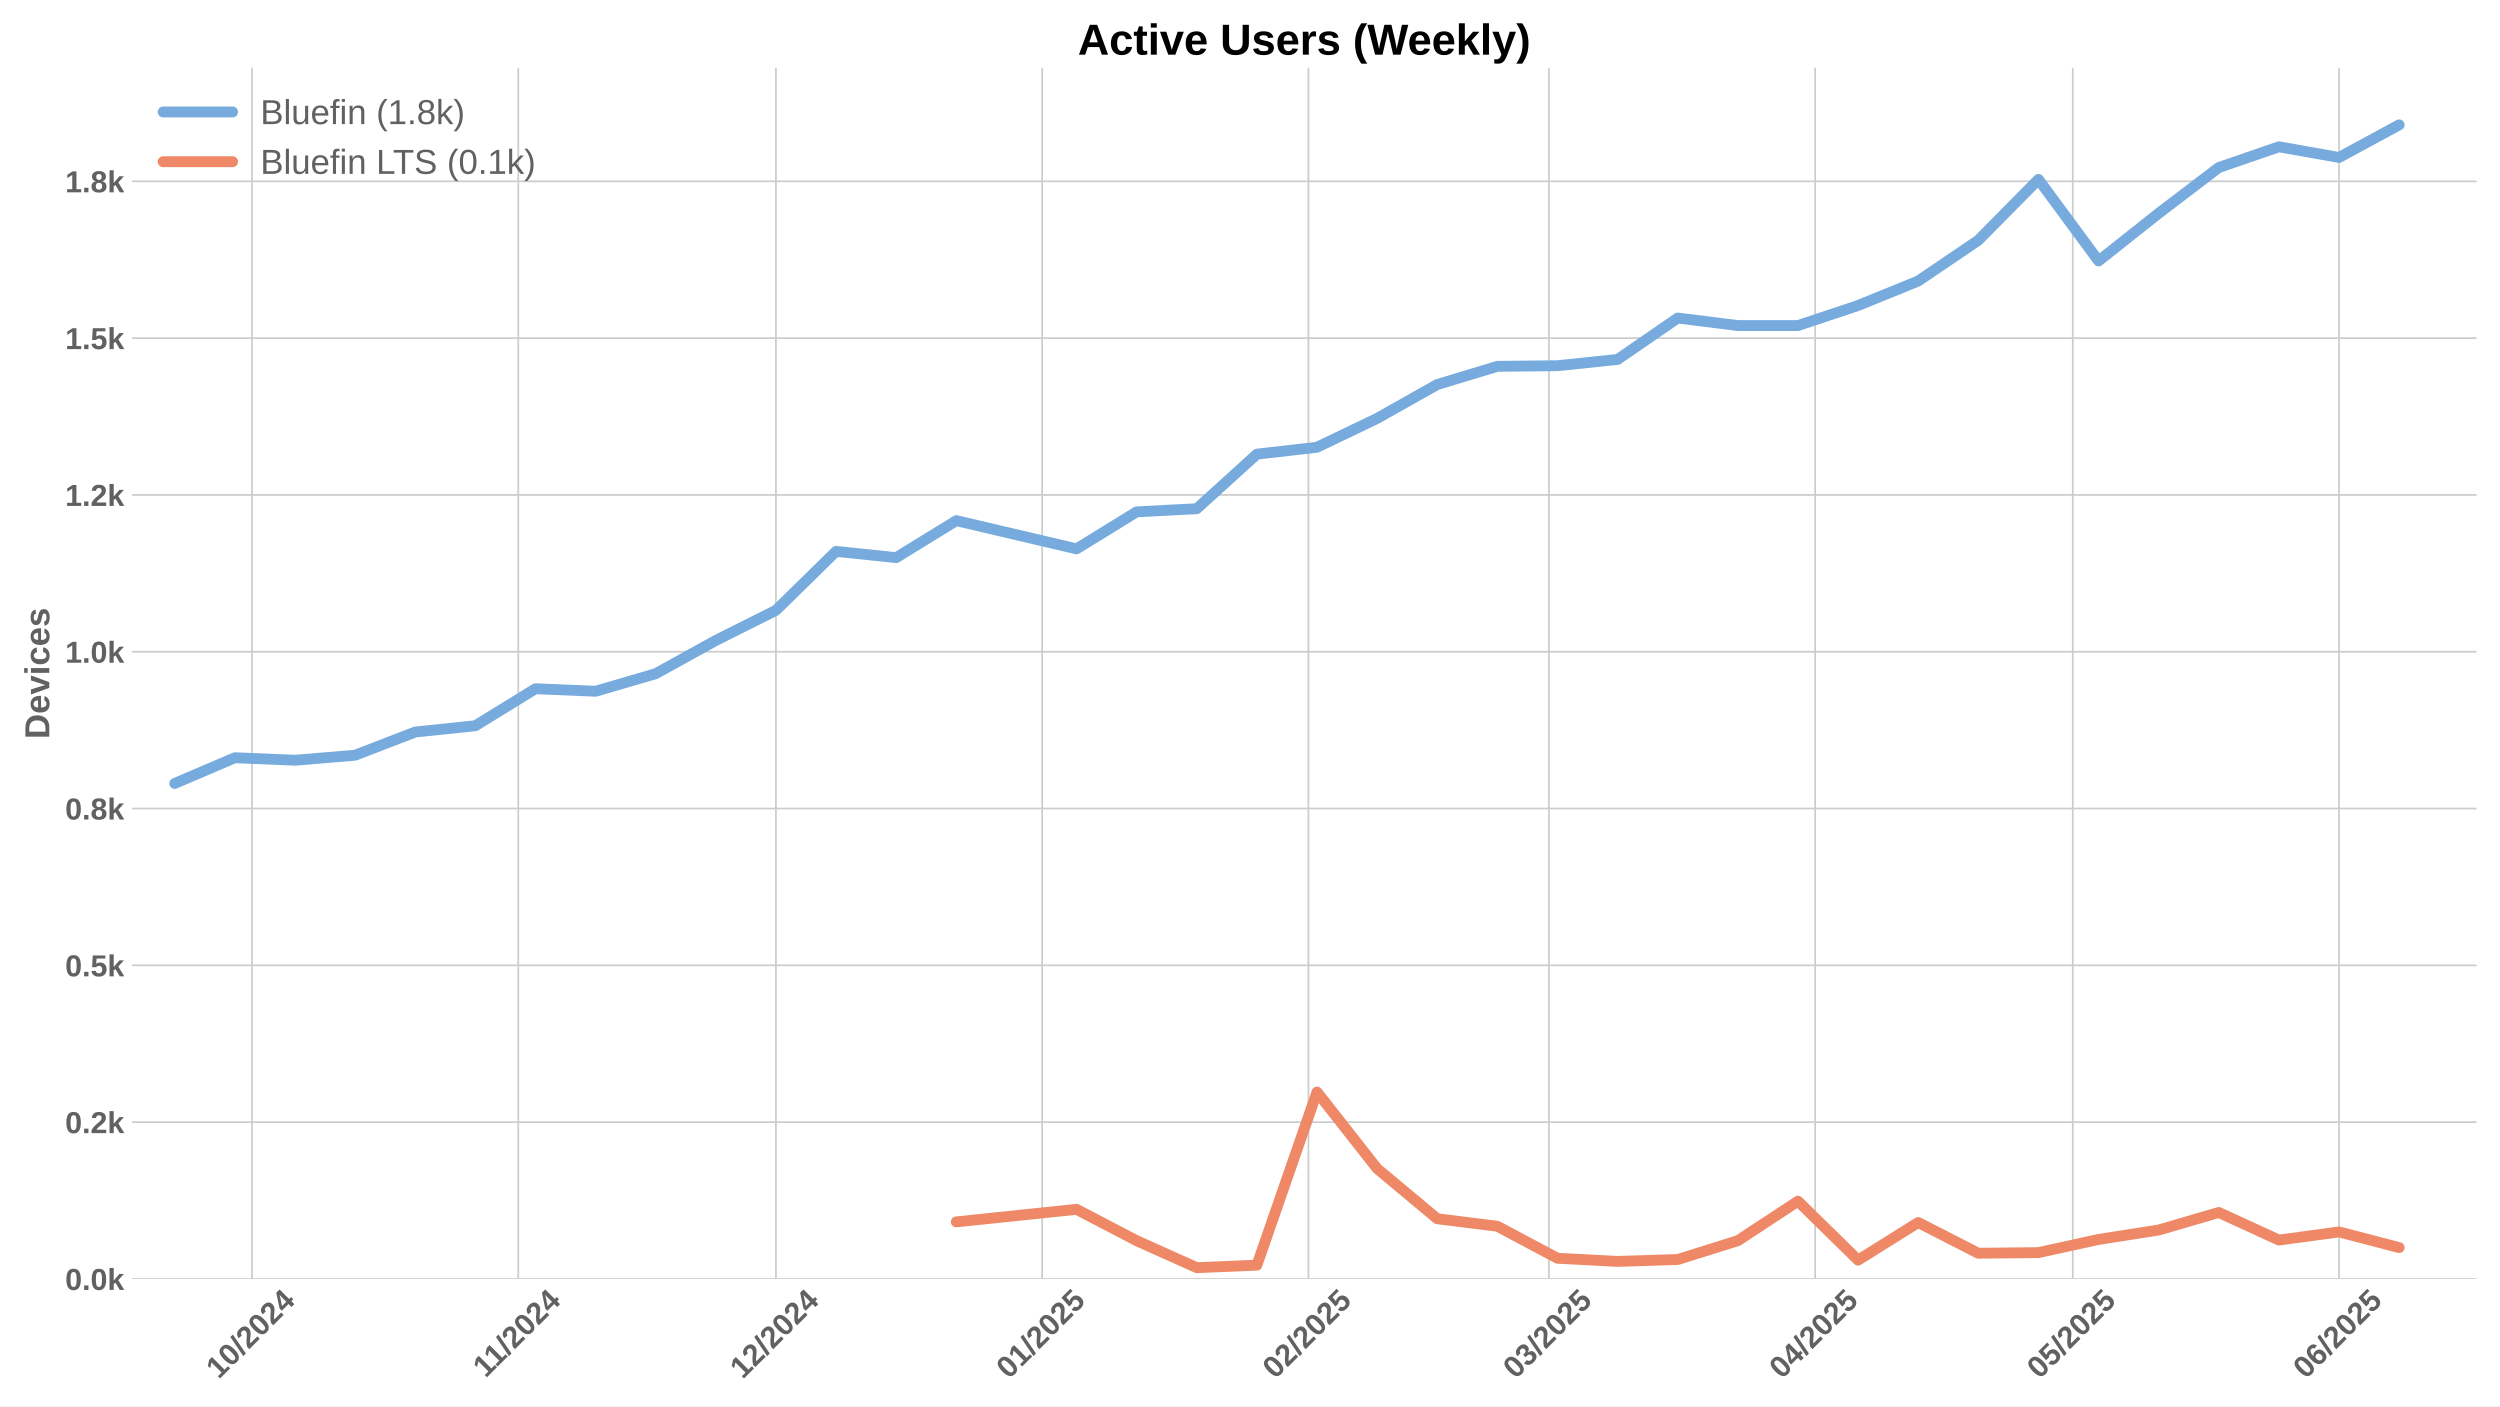
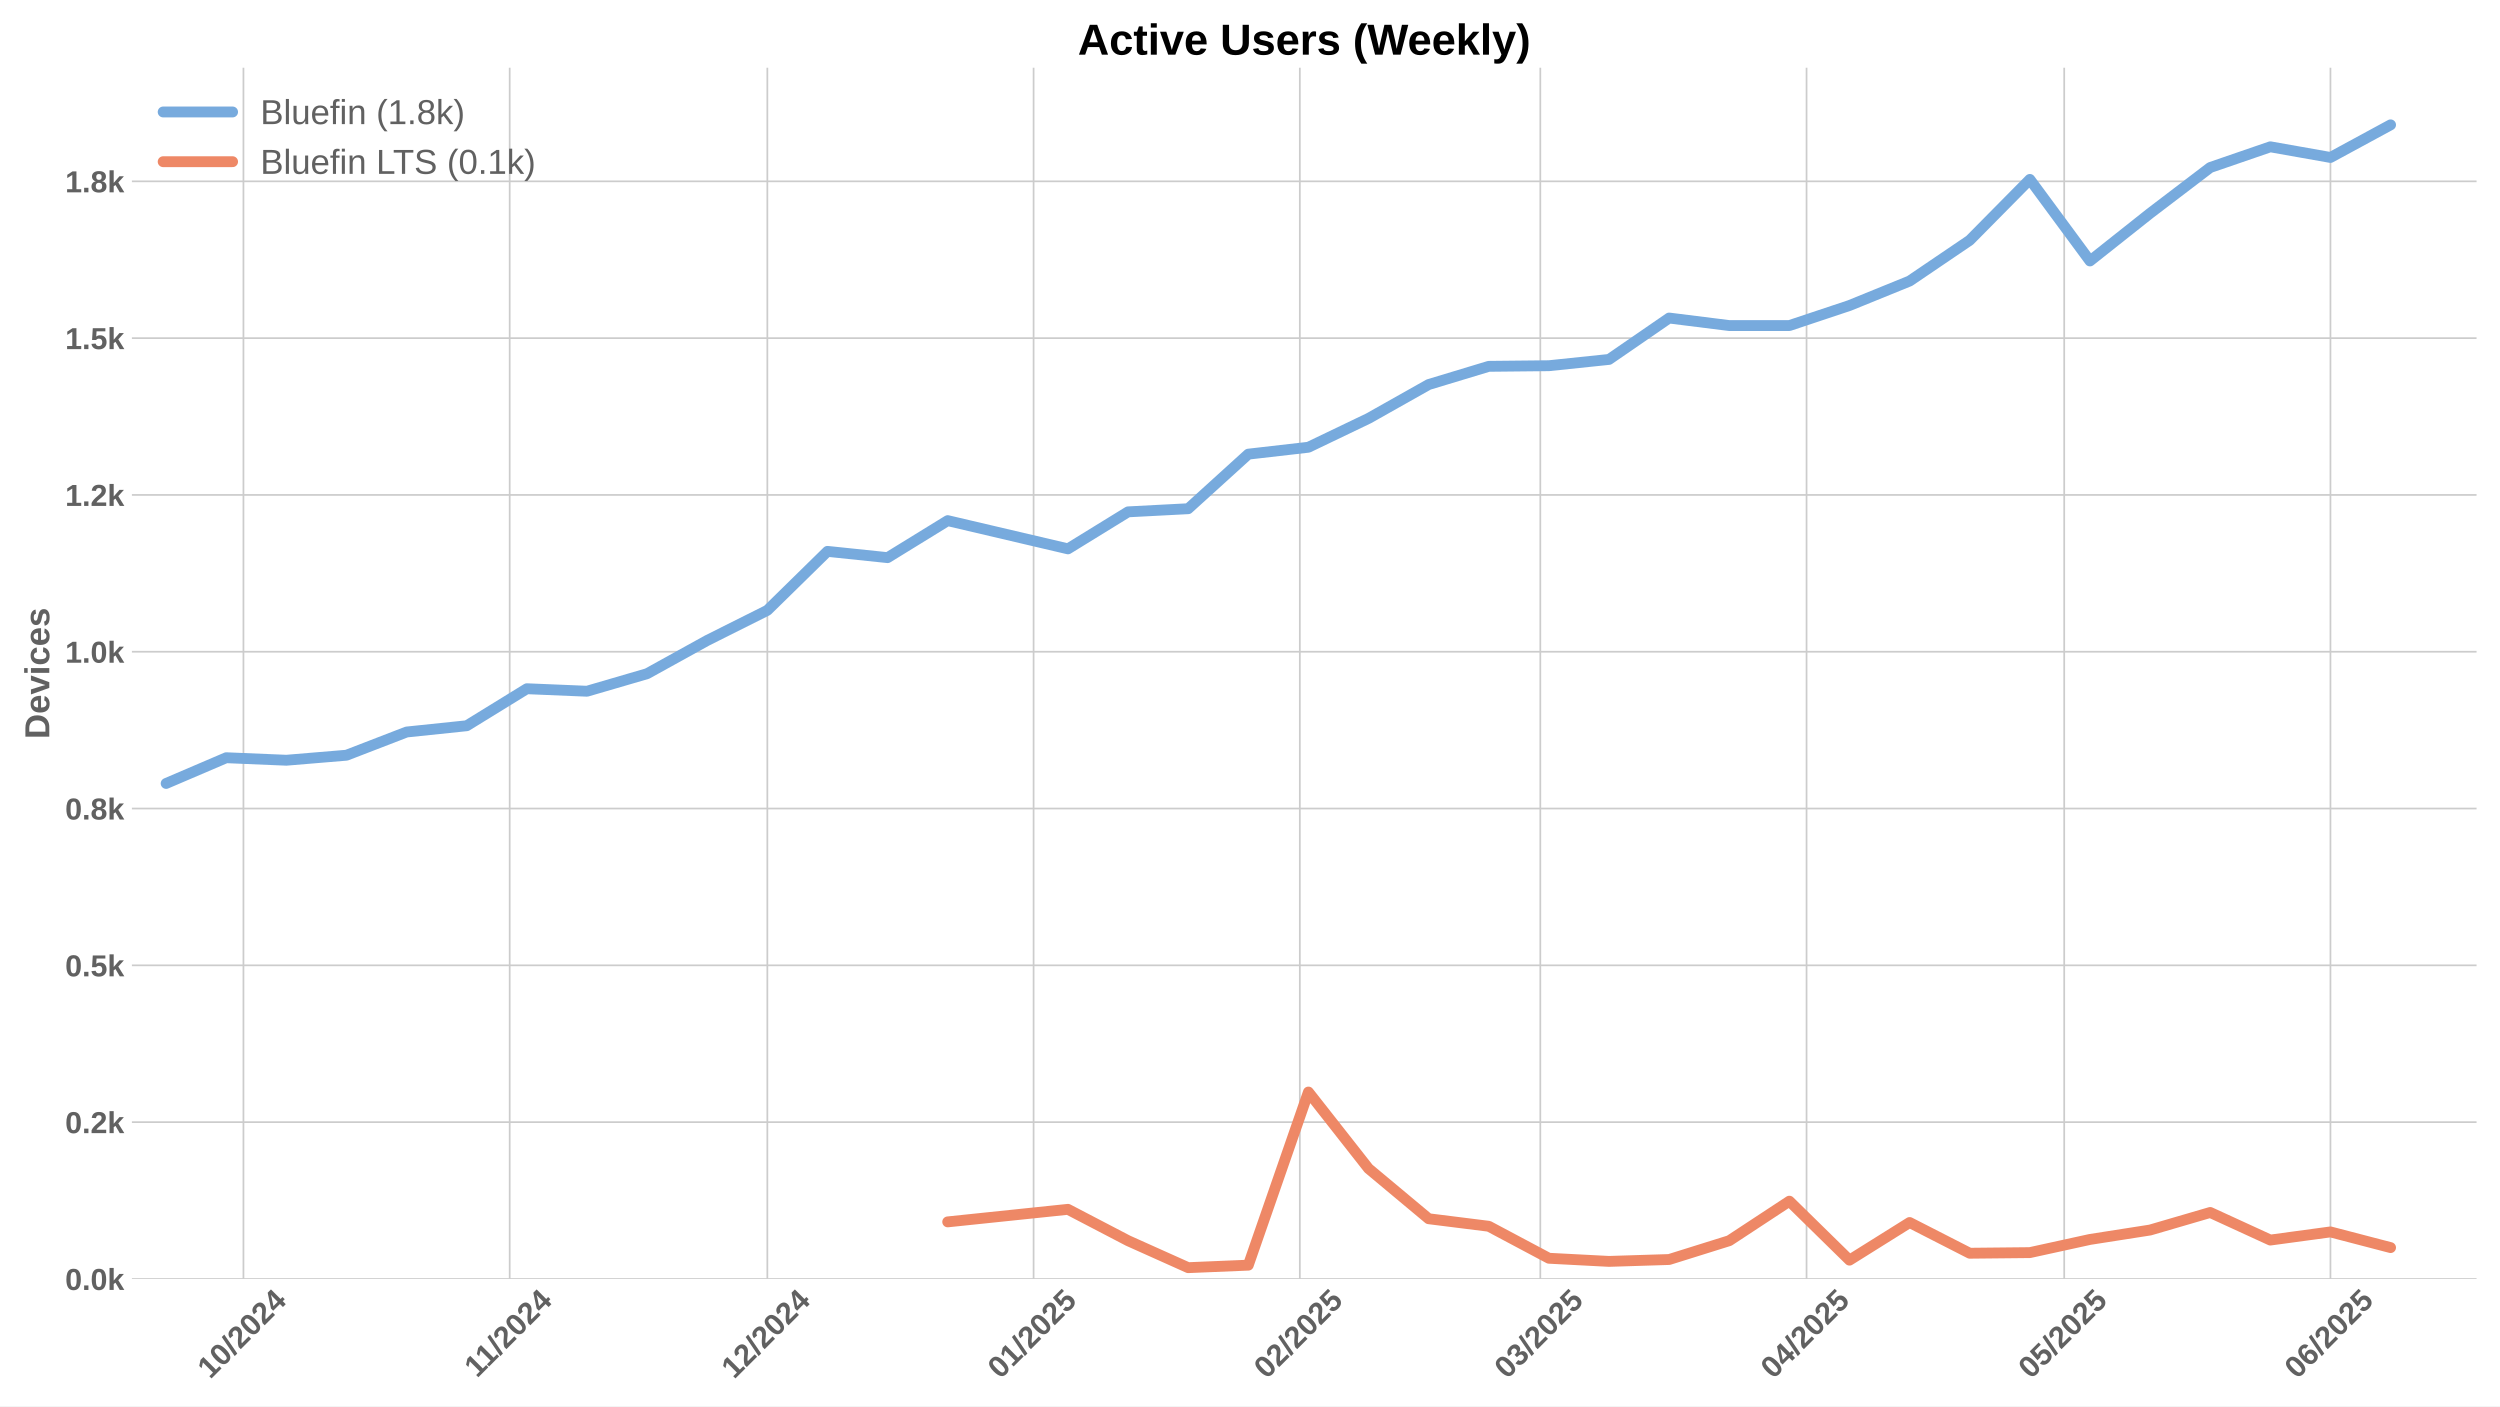
<svg xmlns="http://www.w3.org/2000/svg" xmlns:xlink="http://www.w3.org/1999/xlink" width="1152pt" height="648pt" viewBox="0 0 1152 648" version="1.1">
  <defs>
    <style type="text/css">*{stroke-linejoin: round; stroke-linecap: butt}</style>
  </defs>
  <g id="figure_1">
    <g id="patch_1">
      <path d="M 0 648  L 1152 648  L 1152 0  L 0 0  z " style="fill: #ffffff" />
    </g>
    <g id="axes_1">
      <g id="patch_2">
        <path d="M 60.78 589.343  L 1141.2 589.343  L 1141.2 31.2  L 60.78 31.2  z " style="fill: #ffffff" />
      </g>
      <g id="matplotlib.axis_1">
        <g id="xtick_1">
          <g id="line2d_1">
-             <path d="M 116.137 589.343  L 116.137 31.2  " clip-path="url(#pb96f86cf06)" style="fill: none; stroke: #cccccc; stroke-width: 0.8; stroke-linecap: round" />
+             <path d="M 112.179 589.343  L 112.179 31.2  " clip-path="url(#pf1d4d877ae)" style="fill: none; stroke: #cccccc; stroke-width: 0.8; stroke-linecap: round" />
          </g>
          <g id="line2d_2" />
          <g id="text_1">
-             <g style="fill: #616161" transform="translate(100.8069 635.7977) rotate(-45) scale(0.14 -0.14)">
+             <g style="fill: #616161" transform="translate(96.84897 635.7977) rotate(-45) scale(0.14 -0.14)">
              <defs>
                <path id="LiberationSans-Bold-31" d="M 403 0  L 403 653  L 1494 653  L 1494 3656  L 438 2997  L 438 3688  L 1541 4403  L 2372 4403  L 2372 653  L 3381 653  L 3381 0  L 403 0  z " transform="scale(0.015625)" />
                <path id="LiberationSans-Bold-30" d="M 3297 2203  Q 3297 1088 2914 512  Q 2531 -63 1766 -63  Q 253 -63 253 2203  Q 253 2994 418 3494  Q 584 3994 915 4231  Q 1247 4469 1791 4469  Q 2572 4469 2934 3903  Q 3297 3338 3297 2203  z M 2416 2203  Q 2416 2813 2356 3150  Q 2297 3488 2165 3634  Q 2034 3781 1784 3781  Q 1519 3781 1383 3632  Q 1247 3484 1189 3148  Q 1131 2813 1131 2203  Q 1131 1600 1192 1261  Q 1253 922 1386 775  Q 1519 628 1772 628  Q 2022 628 2158 783  Q 2294 938 2355 1278  Q 2416 1619 2416 2203  z " transform="scale(0.015625)" />
                <path id="LiberationSans-Bold-2f" d="M 63 -128  L 972 4638  L 1716 4638  L 822 -128  L 63 -128  z " transform="scale(0.015625)" />
                <path id="LiberationSans-Bold-32" d="M 222 0  L 222 609  Q 394 988 711 1347  Q 1028 1706 1509 2097  Q 1972 2472 2158 2715  Q 2344 2959 2344 3194  Q 2344 3769 1766 3769  Q 1484 3769 1336 3617  Q 1188 3466 1144 3163  L 259 3213  Q 334 3825 717 4147  Q 1100 4469 1759 4469  Q 2472 4469 2853 4144  Q 3234 3819 3234 3231  Q 3234 2922 3112 2672  Q 2991 2422 2800 2211  Q 2609 2000 2376 1815  Q 2144 1631 1925 1456  Q 1706 1281 1526 1103  Q 1347 925 1259 722  L 3303 722  L 3303 0  L 222 0  z " transform="scale(0.015625)" />
                <path id="LiberationSans-Bold-34" d="M 2938 897  L 2938 0  L 2100 0  L 2100 897  L 97 897  L 97 1556  L 1956 4403  L 2938 4403  L 2938 1550  L 3525 1550  L 3525 897  L 2938 897  z M 2100 2991  Q 2100 3159 2111 3356  Q 2122 3553 2128 3609  Q 2047 3434 1834 3103  L 813 1550  L 2100 1550  L 2100 2991  z " transform="scale(0.015625)" />
              </defs>
              <use xlink:href="#LiberationSans-Bold-31" />
              <use xlink:href="#LiberationSans-Bold-30" transform="translate(55.61523 0)" />
              <use xlink:href="#LiberationSans-Bold-2f" transform="translate(111.2305 0)" />
              <use xlink:href="#LiberationSans-Bold-32" transform="translate(139.0137 0)" />
              <use xlink:href="#LiberationSans-Bold-30" transform="translate(194.6289 0)" />
              <use xlink:href="#LiberationSans-Bold-32" transform="translate(250.2441 0)" />
              <use xlink:href="#LiberationSans-Bold-34" transform="translate(305.8594 0)" />
            </g>
          </g>
        </g>
        <g id="xtick_2">
          <g id="line2d_3">
-             <path d="M 238.822 589.343  L 238.822 31.2  " clip-path="url(#pb96f86cf06)" style="fill: none; stroke: #cccccc; stroke-width: 0.8; stroke-linecap: round" />
+             <path d="M 234.864 589.343  L 234.864 31.2  " clip-path="url(#pf1d4d877ae)" style="fill: none; stroke: #cccccc; stroke-width: 0.8; stroke-linecap: round" />
          </g>
          <g id="line2d_4" />
          <g id="text_2">
-             <g style="fill: #616161" transform="translate(223.7642 635.2532) rotate(-45) scale(0.14 -0.14)">
+             <g style="fill: #616161" transform="translate(219.8063 635.2532) rotate(-45) scale(0.14 -0.14)">
              <use xlink:href="#LiberationSans-Bold-31" />
              <use xlink:href="#LiberationSans-Bold-31" transform="translate(50.11523 0)" />
              <use xlink:href="#LiberationSans-Bold-2f" transform="translate(105.7305 0)" />
              <use xlink:href="#LiberationSans-Bold-32" transform="translate(133.5137 0)" />
              <use xlink:href="#LiberationSans-Bold-30" transform="translate(189.1289 0)" />
              <use xlink:href="#LiberationSans-Bold-32" transform="translate(244.7441 0)" />
              <use xlink:href="#LiberationSans-Bold-34" transform="translate(300.3594 0)" />
            </g>
          </g>
        </g>
        <g id="xtick_3">
          <g id="line2d_5">
-             <path d="M 357.55 589.343  L 357.55 31.2  " clip-path="url(#pb96f86cf06)" style="fill: none; stroke: #cccccc; stroke-width: 0.8; stroke-linecap: round" />
+             <path d="M 353.592 589.343  L 353.592 31.2  " clip-path="url(#pf1d4d877ae)" style="fill: none; stroke: #cccccc; stroke-width: 0.8; stroke-linecap: round" />
          </g>
          <g id="line2d_6" />
          <g id="text_3">
-             <g style="fill: #616161" transform="translate(342.2194 635.7977) rotate(-45) scale(0.14 -0.14)">
+             <g style="fill: #616161" transform="translate(338.2615 635.7977) rotate(-45) scale(0.14 -0.14)">
              <use xlink:href="#LiberationSans-Bold-31" />
              <use xlink:href="#LiberationSans-Bold-32" transform="translate(55.61523 0)" />
              <use xlink:href="#LiberationSans-Bold-2f" transform="translate(111.2305 0)" />
              <use xlink:href="#LiberationSans-Bold-32" transform="translate(139.0137 0)" />
              <use xlink:href="#LiberationSans-Bold-30" transform="translate(194.6289 0)" />
              <use xlink:href="#LiberationSans-Bold-32" transform="translate(250.2441 0)" />
              <use xlink:href="#LiberationSans-Bold-34" transform="translate(305.8594 0)" />
            </g>
          </g>
        </g>
        <g id="xtick_4">
          <g id="line2d_7">
-             <path d="M 480.235 589.343  L 480.235 31.2  " clip-path="url(#pb96f86cf06)" style="fill: none; stroke: #cccccc; stroke-width: 0.8; stroke-linecap: round" />
+             <path d="M 476.277 589.343  L 476.277 31.2  " clip-path="url(#pf1d4d877ae)" style="fill: none; stroke: #cccccc; stroke-width: 0.8; stroke-linecap: round" />
          </g>
          <g id="line2d_8" />
          <g id="text_4">
-             <g style="fill: #616161" transform="translate(464.9045 635.7977) rotate(-45) scale(0.14 -0.14)">
+             <g style="fill: #616161" transform="translate(460.9466 635.7977) rotate(-45) scale(0.14 -0.14)">
              <defs>
                <path id="LiberationSans-Bold-35" d="M 3381 1466  Q 3381 766 2945 351  Q 2509 -63 1750 -63  Q 1088 -63 689 235  Q 291 534 197 1100  L 1075 1172  Q 1144 891 1319 762  Q 1494 634 1759 634  Q 2088 634 2283 843  Q 2478 1053 2478 1447  Q 2478 1794 2293 2001  Q 2109 2209 1778 2209  Q 1413 2209 1181 1925  L 325 1925  L 478 4403  L 3125 4403  L 3125 3750  L 1275 3750  L 1203 2638  Q 1522 2919 2000 2919  Q 2628 2919 3004 2528  Q 3381 2138 3381 1466  z " transform="scale(0.015625)" />
              </defs>
              <use xlink:href="#LiberationSans-Bold-30" />
              <use xlink:href="#LiberationSans-Bold-31" transform="translate(55.61523 0)" />
              <use xlink:href="#LiberationSans-Bold-2f" transform="translate(111.2305 0)" />
              <use xlink:href="#LiberationSans-Bold-32" transform="translate(139.0137 0)" />
              <use xlink:href="#LiberationSans-Bold-30" transform="translate(194.6289 0)" />
              <use xlink:href="#LiberationSans-Bold-32" transform="translate(250.2441 0)" />
              <use xlink:href="#LiberationSans-Bold-35" transform="translate(305.8594 0)" />
            </g>
          </g>
        </g>
        <g id="xtick_5">
          <g id="line2d_9">
-             <path d="M 602.92 589.343  L 602.92 31.2  " clip-path="url(#pb96f86cf06)" style="fill: none; stroke: #cccccc; stroke-width: 0.8; stroke-linecap: round" />
+             <path d="M 598.962 589.343  L 598.962 31.2  " clip-path="url(#pf1d4d877ae)" style="fill: none; stroke: #cccccc; stroke-width: 0.8; stroke-linecap: round" />
          </g>
          <g id="line2d_10" />
          <g id="text_5">
-             <g style="fill: #616161" transform="translate(587.5895 635.7977) rotate(-45) scale(0.14 -0.14)">
+             <g style="fill: #616161" transform="translate(583.6316 635.7977) rotate(-45) scale(0.14 -0.14)">
              <use xlink:href="#LiberationSans-Bold-30" />
              <use xlink:href="#LiberationSans-Bold-32" transform="translate(55.61523 0)" />
              <use xlink:href="#LiberationSans-Bold-2f" transform="translate(111.2305 0)" />
              <use xlink:href="#LiberationSans-Bold-32" transform="translate(139.0137 0)" />
              <use xlink:href="#LiberationSans-Bold-30" transform="translate(194.6289 0)" />
              <use xlink:href="#LiberationSans-Bold-32" transform="translate(250.2441 0)" />
              <use xlink:href="#LiberationSans-Bold-35" transform="translate(305.8594 0)" />
            </g>
          </g>
        </g>
        <g id="xtick_6">
          <g id="line2d_11">
-             <path d="M 713.732 589.343  L 713.732 31.2  " clip-path="url(#pb96f86cf06)" style="fill: none; stroke: #cccccc; stroke-width: 0.8; stroke-linecap: round" />
+             <path d="M 709.774 589.343  L 709.774 31.2  " clip-path="url(#pf1d4d877ae)" style="fill: none; stroke: #cccccc; stroke-width: 0.8; stroke-linecap: round" />
          </g>
          <g id="line2d_12" />
          <g id="text_6">
-             <g style="fill: #616161" transform="translate(698.4018 635.7977) rotate(-45) scale(0.14 -0.14)">
+             <g style="fill: #616161" transform="translate(694.4439 635.7977) rotate(-45) scale(0.14 -0.14)">
              <defs>
                <path id="LiberationSans-Bold-33" d="M 3328 1222  Q 3328 603 2922 265  Q 2516 -72 1766 -72  Q 1056 -72 637 254  Q 219 581 147 1197  L 1041 1275  Q 1125 641 1763 641  Q 2078 641 2253 797  Q 2428 953 2428 1275  Q 2428 1569 2215 1725  Q 2003 1881 1584 1881  L 1278 1881  L 1278 2591  L 1566 2591  Q 1944 2591 2134 2745  Q 2325 2900 2325 3188  Q 2325 3459 2173 3614  Q 2022 3769 1731 3769  Q 1459 3769 1292 3619  Q 1125 3469 1100 3194  L 222 3256  Q 291 3825 694 4147  Q 1097 4469 1747 4469  Q 2438 4469 2827 4158  Q 3216 3847 3216 3297  Q 3216 2884 2973 2618  Q 2731 2353 2275 2266  L 2275 2253  Q 2781 2194 3054 1920  Q 3328 1647 3328 1222  z " transform="scale(0.015625)" />
              </defs>
              <use xlink:href="#LiberationSans-Bold-30" />
              <use xlink:href="#LiberationSans-Bold-33" transform="translate(55.61523 0)" />
              <use xlink:href="#LiberationSans-Bold-2f" transform="translate(111.2305 0)" />
              <use xlink:href="#LiberationSans-Bold-32" transform="translate(139.0137 0)" />
              <use xlink:href="#LiberationSans-Bold-30" transform="translate(194.6289 0)" />
              <use xlink:href="#LiberationSans-Bold-32" transform="translate(250.2441 0)" />
              <use xlink:href="#LiberationSans-Bold-35" transform="translate(305.8594 0)" />
            </g>
          </g>
        </g>
        <g id="xtick_7">
          <g id="line2d_13">
-             <path d="M 836.417 589.343  L 836.417 31.2  " clip-path="url(#pb96f86cf06)" style="fill: none; stroke: #cccccc; stroke-width: 0.8; stroke-linecap: round" />
+             <path d="M 832.459 589.343  L 832.459 31.2  " clip-path="url(#pf1d4d877ae)" style="fill: none; stroke: #cccccc; stroke-width: 0.8; stroke-linecap: round" />
          </g>
          <g id="line2d_14" />
          <g id="text_7">
-             <g style="fill: #616161" transform="translate(821.0869 635.7977) rotate(-45) scale(0.14 -0.14)">
+             <g style="fill: #616161" transform="translate(817.129 635.7977) rotate(-45) scale(0.14 -0.14)">
              <use xlink:href="#LiberationSans-Bold-30" />
              <use xlink:href="#LiberationSans-Bold-34" transform="translate(55.61523 0)" />
              <use xlink:href="#LiberationSans-Bold-2f" transform="translate(111.2305 0)" />
              <use xlink:href="#LiberationSans-Bold-32" transform="translate(139.0137 0)" />
              <use xlink:href="#LiberationSans-Bold-30" transform="translate(194.6289 0)" />
              <use xlink:href="#LiberationSans-Bold-32" transform="translate(250.2441 0)" />
              <use xlink:href="#LiberationSans-Bold-35" transform="translate(305.8594 0)" />
            </g>
          </g>
        </g>
        <g id="xtick_8">
          <g id="line2d_15">
-             <path d="M 955.145 589.343  L 955.145 31.2  " clip-path="url(#pb96f86cf06)" style="fill: none; stroke: #cccccc; stroke-width: 0.8; stroke-linecap: round" />
+             <path d="M 951.187 589.343  L 951.187 31.2  " clip-path="url(#pf1d4d877ae)" style="fill: none; stroke: #cccccc; stroke-width: 0.8; stroke-linecap: round" />
          </g>
          <g id="line2d_16" />
          <g id="text_8">
-             <g style="fill: #616161" transform="translate(939.8144 635.7977) rotate(-45) scale(0.14 -0.14)">
+             <g style="fill: #616161" transform="translate(935.8564 635.7977) rotate(-45) scale(0.14 -0.14)">
              <use xlink:href="#LiberationSans-Bold-30" />
              <use xlink:href="#LiberationSans-Bold-35" transform="translate(55.61523 0)" />
              <use xlink:href="#LiberationSans-Bold-2f" transform="translate(111.2305 0)" />
              <use xlink:href="#LiberationSans-Bold-32" transform="translate(139.0137 0)" />
              <use xlink:href="#LiberationSans-Bold-30" transform="translate(194.6289 0)" />
              <use xlink:href="#LiberationSans-Bold-32" transform="translate(250.2441 0)" />
              <use xlink:href="#LiberationSans-Bold-35" transform="translate(305.8594 0)" />
            </g>
          </g>
        </g>
        <g id="xtick_9">
          <g id="line2d_17">
-             <path d="M 1077.83 589.343  L 1077.83 31.2  " clip-path="url(#pb96f86cf06)" style="fill: none; stroke: #cccccc; stroke-width: 0.8; stroke-linecap: round" />
+             <path d="M 1073.872 589.343  L 1073.872 31.2  " clip-path="url(#pf1d4d877ae)" style="fill: none; stroke: #cccccc; stroke-width: 0.8; stroke-linecap: round" />
          </g>
          <g id="line2d_18" />
          <g id="text_9">
-             <g style="fill: #616161" transform="translate(1062.499 635.7977) rotate(-45) scale(0.14 -0.14)">
+             <g style="fill: #616161" transform="translate(1058.542 635.7977) rotate(-45) scale(0.14 -0.14)">
              <defs>
                <path id="LiberationSans-Bold-36" d="M 3328 1441  Q 3328 738 2934 337  Q 2541 -63 1847 -63  Q 1069 -63 651 482  Q 234 1028 234 2100  Q 234 3278 657 3873  Q 1081 4469 1869 4469  Q 2428 4469 2751 4222  Q 3075 3975 3209 3456  L 2381 3341  Q 2263 3775 1850 3775  Q 1497 3775 1295 3422  Q 1094 3069 1094 2350  Q 1234 2584 1484 2709  Q 1734 2834 2050 2834  Q 2641 2834 2984 2459  Q 3328 2084 3328 1441  z M 2447 1416  Q 2447 1791 2273 1989  Q 2100 2188 1797 2188  Q 1506 2188 1331 2002  Q 1156 1816 1156 1509  Q 1156 1125 1339 873  Q 1522 622 1819 622  Q 2116 622 2281 833  Q 2447 1044 2447 1416  z " transform="scale(0.015625)" />
              </defs>
              <use xlink:href="#LiberationSans-Bold-30" />
              <use xlink:href="#LiberationSans-Bold-36" transform="translate(55.61523 0)" />
              <use xlink:href="#LiberationSans-Bold-2f" transform="translate(111.2305 0)" />
              <use xlink:href="#LiberationSans-Bold-32" transform="translate(139.0137 0)" />
              <use xlink:href="#LiberationSans-Bold-30" transform="translate(194.6289 0)" />
              <use xlink:href="#LiberationSans-Bold-32" transform="translate(250.2441 0)" />
              <use xlink:href="#LiberationSans-Bold-35" transform="translate(305.8594 0)" />
            </g>
          </g>
        </g>
      </g>
      <g id="matplotlib.axis_2">
        <g id="ytick_1">
          <g id="line2d_19">
-             <path d="M 60.78 589.343  L 1141.2 589.343  " clip-path="url(#pb96f86cf06)" style="fill: none; stroke: #cccccc; stroke-width: 0.8; stroke-linecap: round" />
+             <path d="M 60.78 589.343  L 1141.2 589.343  " clip-path="url(#pf1d4d877ae)" style="fill: none; stroke: #cccccc; stroke-width: 0.8; stroke-linecap: round" />
          </g>
          <g id="line2d_20" />
          <g id="text_10">
            <g style="fill: #616161" transform="translate(30.03469 594.416) scale(0.14 -0.14)">
              <defs>
                <path id="LiberationSans-Bold-2e" d="M 434 0  L 434 953  L 1338 953  L 1338 0  L 434 0  z " transform="scale(0.015625)" />
                <path id="LiberationSans-Bold-6b" d="M 2606 0  L 1703 1531  L 1325 1269  L 1325 0  L 447 0  L 447 4638  L 1325 4638  L 1325 1981  L 2531 3381  L 3475 3381  L 2288 2063  L 3566 0  L 2606 0  z " transform="scale(0.015625)" />
              </defs>
              <use xlink:href="#LiberationSans-Bold-30" />
              <use xlink:href="#LiberationSans-Bold-2e" transform="translate(55.61523 0)" />
              <use xlink:href="#LiberationSans-Bold-30" transform="translate(83.39844 0)" />
              <use xlink:href="#LiberationSans-Bold-6b" transform="translate(139.0137 0)" />
            </g>
          </g>
        </g>
        <g id="ytick_2">
          <g id="line2d_21">
-             <path d="M 60.78 517.086  L 1141.2 517.086  " clip-path="url(#pb96f86cf06)" style="fill: none; stroke: #cccccc; stroke-width: 0.8; stroke-linecap: round" />
+             <path d="M 60.78 517.086  L 1141.2 517.086  " clip-path="url(#pf1d4d877ae)" style="fill: none; stroke: #cccccc; stroke-width: 0.8; stroke-linecap: round" />
          </g>
          <g id="line2d_22" />
          <g id="text_11">
            <g style="fill: #616161" transform="translate(30.03469 522.1588) scale(0.14 -0.14)">
              <use xlink:href="#LiberationSans-Bold-30" />
              <use xlink:href="#LiberationSans-Bold-2e" transform="translate(55.61523 0)" />
              <use xlink:href="#LiberationSans-Bold-32" transform="translate(83.39844 0)" />
              <use xlink:href="#LiberationSans-Bold-6b" transform="translate(139.0137 0)" />
            </g>
          </g>
        </g>
        <g id="ytick_3">
          <g id="line2d_23">
-             <path d="M 60.78 444.829  L 1141.2 444.829  " clip-path="url(#pb96f86cf06)" style="fill: none; stroke: #cccccc; stroke-width: 0.8; stroke-linecap: round" />
+             <path d="M 60.78 444.829  L 1141.2 444.829  " clip-path="url(#pf1d4d877ae)" style="fill: none; stroke: #cccccc; stroke-width: 0.8; stroke-linecap: round" />
          </g>
          <g id="line2d_24" />
          <g id="text_12">
            <g style="fill: #616161" transform="translate(30.03469 449.9017) scale(0.14 -0.14)">
              <use xlink:href="#LiberationSans-Bold-30" />
              <use xlink:href="#LiberationSans-Bold-2e" transform="translate(55.61523 0)" />
              <use xlink:href="#LiberationSans-Bold-35" transform="translate(83.39844 0)" />
              <use xlink:href="#LiberationSans-Bold-6b" transform="translate(139.0137 0)" />
            </g>
          </g>
        </g>
        <g id="ytick_4">
          <g id="line2d_25">
-             <path d="M 60.78 372.572  L 1141.2 372.572  " clip-path="url(#pb96f86cf06)" style="fill: none; stroke: #cccccc; stroke-width: 0.8; stroke-linecap: round" />
+             <path d="M 60.78 372.572  L 1141.2 372.572  " clip-path="url(#pf1d4d877ae)" style="fill: none; stroke: #cccccc; stroke-width: 0.8; stroke-linecap: round" />
          </g>
          <g id="line2d_26" />
          <g id="text_13">
            <g style="fill: #616161" transform="translate(30.03469 377.6445) scale(0.14 -0.14)">
              <defs>
                <path id="LiberationSans-Bold-38" d="M 3363 1241  Q 3363 622 2953 279  Q 2544 -63 1784 -63  Q 1031 -63 617 278  Q 203 619 203 1234  Q 203 1656 447 1945  Q 691 2234 1100 2303  L 1100 2316  Q 744 2394 525 2669  Q 306 2944 306 3303  Q 306 3844 689 4156  Q 1072 4469 1772 4469  Q 2488 4469 2870 4164  Q 3253 3859 3253 3297  Q 3253 2938 3036 2666  Q 2819 2394 2453 2322  L 2453 2309  Q 2878 2241 3120 1961  Q 3363 1681 3363 1241  z M 2350 3250  Q 2350 3563 2206 3708  Q 2063 3853 1772 3853  Q 1203 3853 1203 3250  Q 1203 2619 1778 2619  Q 2066 2619 2208 2766  Q 2350 2913 2350 3250  z M 2453 1313  Q 2453 2003 1766 2003  Q 1447 2003 1276 1822  Q 1106 1641 1106 1300  Q 1106 913 1275 734  Q 1444 556 1791 556  Q 2131 556 2292 734  Q 2453 913 2453 1313  z " transform="scale(0.015625)" />
              </defs>
              <use xlink:href="#LiberationSans-Bold-30" />
              <use xlink:href="#LiberationSans-Bold-2e" transform="translate(55.61523 0)" />
              <use xlink:href="#LiberationSans-Bold-38" transform="translate(83.39844 0)" />
              <use xlink:href="#LiberationSans-Bold-6b" transform="translate(139.0137 0)" />
            </g>
          </g>
        </g>
        <g id="ytick_5">
          <g id="line2d_27">
-             <path d="M 60.78 300.315  L 1141.2 300.315  " clip-path="url(#pb96f86cf06)" style="fill: none; stroke: #cccccc; stroke-width: 0.8; stroke-linecap: round" />
+             <path d="M 60.78 300.315  L 1141.2 300.315  " clip-path="url(#pf1d4d877ae)" style="fill: none; stroke: #cccccc; stroke-width: 0.8; stroke-linecap: round" />
          </g>
          <g id="line2d_28" />
          <g id="text_14">
            <g style="fill: #616161" transform="translate(30.03469 305.3874) scale(0.14 -0.14)">
              <use xlink:href="#LiberationSans-Bold-31" />
              <use xlink:href="#LiberationSans-Bold-2e" transform="translate(55.61523 0)" />
              <use xlink:href="#LiberationSans-Bold-30" transform="translate(83.39844 0)" />
              <use xlink:href="#LiberationSans-Bold-6b" transform="translate(139.0137 0)" />
            </g>
          </g>
        </g>
        <g id="ytick_6">
          <g id="line2d_29">
-             <path d="M 60.78 228.057  L 1141.2 228.057  " clip-path="url(#pb96f86cf06)" style="fill: none; stroke: #cccccc; stroke-width: 0.8; stroke-linecap: round" />
+             <path d="M 60.78 228.057  L 1141.2 228.057  " clip-path="url(#pf1d4d877ae)" style="fill: none; stroke: #cccccc; stroke-width: 0.8; stroke-linecap: round" />
          </g>
          <g id="line2d_30" />
          <g id="text_15">
            <g style="fill: #616161" transform="translate(30.03469 233.1302) scale(0.14 -0.14)">
              <use xlink:href="#LiberationSans-Bold-31" />
              <use xlink:href="#LiberationSans-Bold-2e" transform="translate(55.61523 0)" />
              <use xlink:href="#LiberationSans-Bold-32" transform="translate(83.39844 0)" />
              <use xlink:href="#LiberationSans-Bold-6b" transform="translate(139.0137 0)" />
            </g>
          </g>
        </g>
        <g id="ytick_7">
          <g id="line2d_31">
-             <path d="M 60.78 155.8  L 1141.2 155.8  " clip-path="url(#pb96f86cf06)" style="fill: none; stroke: #cccccc; stroke-width: 0.8; stroke-linecap: round" />
+             <path d="M 60.78 155.8  L 1141.2 155.8  " clip-path="url(#pf1d4d877ae)" style="fill: none; stroke: #cccccc; stroke-width: 0.8; stroke-linecap: round" />
          </g>
          <g id="line2d_32" />
          <g id="text_16">
            <g style="fill: #616161" transform="translate(30.03469 160.8731) scale(0.14 -0.14)">
              <use xlink:href="#LiberationSans-Bold-31" />
              <use xlink:href="#LiberationSans-Bold-2e" transform="translate(55.61523 0)" />
              <use xlink:href="#LiberationSans-Bold-35" transform="translate(83.39844 0)" />
              <use xlink:href="#LiberationSans-Bold-6b" transform="translate(139.0137 0)" />
            </g>
          </g>
        </g>
        <g id="ytick_8">
          <g id="line2d_33">
-             <path d="M 60.78 83.543  L 1141.2 83.543  " clip-path="url(#pb96f86cf06)" style="fill: none; stroke: #cccccc; stroke-width: 0.8; stroke-linecap: round" />
+             <path d="M 60.78 83.543  L 1141.2 83.543  " clip-path="url(#pf1d4d877ae)" style="fill: none; stroke: #cccccc; stroke-width: 0.8; stroke-linecap: round" />
          </g>
          <g id="line2d_34" />
          <g id="text_17">
            <g style="fill: #616161" transform="translate(30.03469 88.6159) scale(0.14 -0.14)">
              <use xlink:href="#LiberationSans-Bold-31" />
              <use xlink:href="#LiberationSans-Bold-2e" transform="translate(55.61523 0)" />
              <use xlink:href="#LiberationSans-Bold-38" transform="translate(83.39844 0)" />
              <use xlink:href="#LiberationSans-Bold-6b" transform="translate(139.0137 0)" />
            </g>
          </g>
        </g>
        <g id="text_18">
          <g style="fill: #616161" transform="translate(22.71469 340.5153) rotate(-90) scale(0.16 -0.16)">
            <defs>
              <path id="LiberationSans-Bold-44" d="M 4353 2234  Q 4353 1553 4086 1045  Q 3819 538 3330 269  Q 2841 0 2209 0  L 428 0  L 428 4403  L 2022 4403  Q 3134 4403 3743 3842  Q 4353 3281 4353 2234  z M 3425 2234  Q 3425 2944 3056 3317  Q 2688 3691 2003 3691  L 1350 3691  L 1350 713  L 2131 713  Q 2725 713 3075 1122  Q 3425 1531 3425 2234  z " transform="scale(0.015625)" />
              <path id="LiberationSans-Bold-65" d="M 1831 -63  Q 1069 -63 659 389  Q 250 841 250 1706  Q 250 2544 665 2994  Q 1081 3444 1844 3444  Q 2572 3444 2956 2961  Q 3341 2478 3341 1547  L 3341 1522  L 1172 1522  Q 1172 1028 1355 776  Q 1538 525 1875 525  Q 2341 525 2463 928  L 3291 856  Q 2931 -63 1831 -63  z M 1831 2891  Q 1522 2891 1355 2675  Q 1188 2459 1178 2072  L 2491 2072  Q 2466 2481 2294 2686  Q 2122 2891 1831 2891  z " transform="scale(0.015625)" />
              <path id="LiberationSans-Bold-76" d="M 2284 0  L 1234 0  L 25 3381  L 953 3381  L 1544 1491  Q 1591 1334 1766 709  Q 1797 838 1894 1159  Q 1991 1481 2613 3381  L 3531 3381  L 2284 0  z " transform="scale(0.015625)" />
              <path id="LiberationSans-Bold-69" d="M 447 3991  L 447 4638  L 1325 4638  L 1325 3991  L 447 3991  z M 447 0  L 447 3381  L 1325 3381  L 1325 0  L 447 0  z " transform="scale(0.015625)" />
              <path id="LiberationSans-Bold-63" d="M 1856 -63  Q 1088 -63 669 395  Q 250 853 250 1672  Q 250 2509 672 2976  Q 1094 3444 1869 3444  Q 2466 3444 2856 3144  Q 3247 2844 3347 2316  L 2463 2272  Q 2425 2531 2275 2686  Q 2125 2841 1850 2841  Q 1172 2841 1172 1706  Q 1172 538 1863 538  Q 2113 538 2281 695  Q 2450 853 2491 1166  L 3372 1125  Q 3325 778 3123 506  Q 2922 234 2594 85  Q 2266 -63 1856 -63  z " transform="scale(0.015625)" />
              <path id="LiberationSans-Bold-73" d="M 3297 988  Q 3297 497 2895 217  Q 2494 -63 1784 -63  Q 1088 -63 717 157  Q 347 378 225 844  L 997 959  Q 1063 719 1223 619  Q 1384 519 1784 519  Q 2153 519 2322 612  Q 2491 706 2491 906  Q 2491 1069 2355 1164  Q 2219 1259 1894 1325  Q 1150 1472 890 1598  Q 631 1725 495 1926  Q 359 2128 359 2422  Q 359 2906 732 3176  Q 1106 3447 1791 3447  Q 2394 3447 2761 3212  Q 3128 2978 3219 2534  L 2441 2453  Q 2403 2659 2256 2761  Q 2109 2863 1791 2863  Q 1478 2863 1322 2783  Q 1166 2703 1166 2516  Q 1166 2369 1286 2283  Q 1406 2197 1691 2141  Q 2088 2059 2395 1973  Q 2703 1888 2889 1769  Q 3075 1650 3186 1464  Q 3297 1278 3297 988  z " transform="scale(0.015625)" />
            </defs>
            <use xlink:href="#LiberationSans-Bold-44" />
            <use xlink:href="#LiberationSans-Bold-65" transform="translate(72.2168 0)" />
            <use xlink:href="#LiberationSans-Bold-76" transform="translate(127.832 0)" />
            <use xlink:href="#LiberationSans-Bold-69" transform="translate(183.4473 0)" />
            <use xlink:href="#LiberationSans-Bold-63" transform="translate(211.2305 0)" />
            <use xlink:href="#LiberationSans-Bold-65" transform="translate(266.8457 0)" />
            <use xlink:href="#LiberationSans-Bold-73" transform="translate(322.4609 0)" />
          </g>
        </g>
      </g>
      <g id="line2d_35">
-         <path d="M 80.519 361.011  L 108.222 349.16  L 135.925 350.317  L 163.628 348.004  L 191.331 337.31  L 219.034 334.42  L 246.737 317.367  L 274.44 318.523  L 302.144 310.431  L 329.847 295.112  L 357.55 281.239  L 385.253 254.07  L 412.956 256.96  L 440.659 239.908  L 496.065 252.914  L 523.768 235.861  L 551.471 234.416  L 579.174 209.271  L 606.877 206.091  L 634.58 192.796  L 662.284 177.188  L 689.987 168.807  L 717.69 168.518  L 745.393 165.627  L 773.096 146.551  L 800.799 150.02  L 828.502 150.02  L 856.205 140.771  L 883.908 129.499  L 911.611 110.712  L 939.314 82.676  L 967.017 120.25  L 994.72 98.284  L 1022.424 77.184  L 1050.127 67.647  L 1077.83 72.56  L 1105.533 57.531  " clip-path="url(#pb96f86cf06)" style="fill: none; stroke: #77aadd; stroke-width: 5; stroke-linecap: round" />
+         <path d="M 76.561 361.011  L 104.264 349.16  L 131.967 350.317  L 159.67 348.004  L 187.373 337.31  L 215.076 334.42  L 242.779 317.367  L 270.483 318.523  L 298.186 310.431  L 325.889 295.112  L 353.592 281.239  L 381.295 254.07  L 408.998 256.96  L 436.701 239.908  L 492.107 252.914  L 519.81 235.861  L 547.513 234.416  L 575.216 209.271  L 602.919 206.091  L 630.623 192.796  L 658.326 177.188  L 686.029 168.807  L 713.732 168.518  L 741.435 165.627  L 769.138 146.551  L 796.841 150.02  L 824.544 150.02  L 852.247 140.771  L 879.95 129.499  L 907.653 110.712  L 935.356 82.676  L 963.059 120.25  L 990.763 98.284  L 1018.466 77.184  L 1046.169 67.647  L 1073.872 72.56  L 1101.575 57.531  " clip-path="url(#pf1d4d877ae)" style="fill: none; stroke: #77aadd; stroke-width: 5; stroke-linecap: round" />
      </g>
      <g id="line2d_36">
-         <path d="M 440.659 563.042  L 496.065 557.261  L 523.768 571.712  L 551.471 584.141  L 579.174 582.985  L 606.877 503.213  L 634.58 538.474  L 662.284 561.596  L 689.987 565.065  L 717.69 579.805  L 745.393 581.25  L 773.096 580.383  L 800.799 571.712  L 828.502 553.504  L 856.205 580.672  L 883.908 563.331  L 911.611 577.493  L 939.314 577.204  L 967.017 571.134  L 994.72 566.799  L 1022.424 558.706  L 1050.127 571.423  L 1077.83 567.666  L 1105.533 574.892  " clip-path="url(#pb96f86cf06)" style="fill: none; stroke: #ee8866; stroke-width: 5; stroke-linecap: round" />
+         <path d="M 436.701 563.042  L 492.107 557.261  L 519.81 571.712  L 547.513 584.141  L 575.216 582.985  L 602.919 503.213  L 630.623 538.474  L 658.326 561.596  L 686.029 565.065  L 713.732 579.805  L 741.435 581.25  L 769.138 580.383  L 796.841 571.712  L 824.544 553.504  L 852.247 580.672  L 879.95 563.331  L 907.653 577.493  L 935.356 577.204  L 963.059 571.134  L 990.763 566.799  L 1018.466 558.706  L 1046.169 571.423  L 1073.872 567.666  L 1101.575 574.892  " clip-path="url(#pf1d4d877ae)" style="fill: none; stroke: #ee8866; stroke-width: 5; stroke-linecap: round" />
      </g>
      <g id="patch_3">
        <path d="M 60.78 589.343  L 60.78 31.2  " style="fill: none" />
      </g>
      <g id="patch_4">
        <path d="M 1141.2 589.343  L 1141.2 31.2  " style="fill: none" />
      </g>
      <g id="patch_5">
        <path d="M 60.78 589.343  L 1141.2 589.343  " style="fill: none" />
      </g>
      <g id="patch_6">
        <path d="M 60.78 31.2  L 1141.2 31.2  " style="fill: none" />
      </g>
      <g id="text_19">
        <g transform="translate(496.6791 25.2) scale(0.2 -0.2)">
          <defs>
            <path id="LiberationSans-Bold-41" d="M 3541 0  L 3150 1125  L 1472 1125  L 1081 0  L 159 0  L 1766 4403  L 2853 4403  L 4453 0  L 3541 0  z M 2309 3725  L 2291 3656  Q 2259 3544 2215 3400  Q 2172 3256 1678 1819  L 2944 1819  L 2509 3084  L 2375 3509  L 2309 3725  z " transform="scale(0.015625)" />
            <path id="LiberationSans-Bold-74" d="M 1313 -56  Q 925 -56 715 155  Q 506 366 506 794  L 506 2788  L 78 2788  L 78 3381  L 550 3381  L 825 4175  L 1375 4175  L 1375 3381  L 2016 3381  L 2016 2788  L 1375 2788  L 1375 1031  Q 1375 784 1469 667  Q 1563 550 1759 550  Q 1863 550 2053 594  L 2053 50  Q 1728 -56 1313 -56  z " transform="scale(0.015625)" />
            <path id="LiberationSans-Bold-20" transform="scale(0.015625)" />
            <path id="LiberationSans-Bold-55" d="M 2259 -63  Q 1350 -63 867 381  Q 384 825 384 1650  L 384 4403  L 1306 4403  L 1306 1722  Q 1306 1200 1554 929  Q 1803 659 2284 659  Q 2778 659 3043 942  Q 3309 1225 3309 1753  L 3309 4403  L 4231 4403  L 4231 1697  Q 4231 859 3714 398  Q 3197 -63 2259 -63  z " transform="scale(0.015625)" />
            <path id="LiberationSans-Bold-72" d="M 447 0  L 447 2588  Q 447 2866 439 3052  Q 431 3238 422 3381  L 1259 3381  Q 1269 3325 1284 3039  Q 1300 2753 1300 2659  L 1313 2659  Q 1441 3016 1541 3161  Q 1641 3306 1778 3376  Q 1916 3447 2122 3447  Q 2291 3447 2394 3400  L 2394 2666  Q 2181 2713 2019 2713  Q 1691 2713 1508 2447  Q 1325 2181 1325 1659  L 1325 0  L 447 0  z " transform="scale(0.015625)" />
            <path id="LiberationSans-Bold-28" d="M 1247 -1328  Q 756 -622 537 81  Q 319 784 319 1659  Q 319 2531 537 3232  Q 756 3934 1247 4638  L 2125 4638  Q 1631 3925 1407 3219  Q 1184 2513 1184 1656  Q 1184 803 1406 101  Q 1628 -600 2125 -1328  L 1247 -1328  z " transform="scale(0.015625)" />
            <path id="LiberationSans-Bold-57" d="M 4897 0  L 3803 0  L 3206 2547  Q 3097 2997 3022 3488  Q 2947 3078 2900 2864  Q 2853 2650 2234 0  L 1141 0  L 6 4403  L 941 4403  L 1578 1559  L 1722 872  Q 1809 1306 1892 1701  Q 1975 2097 2516 4403  L 3547 4403  L 4103 2059  Q 4169 1797 4325 872  L 4403 1234  L 4569 1953  L 5100 4403  L 6034 4403  L 4897 0  z " transform="scale(0.015625)" />
            <path id="LiberationSans-Bold-6c" d="M 447 0  L 447 4638  L 1325 4638  L 1325 0  L 447 0  z " transform="scale(0.015625)" />
            <path id="LiberationSans-Bold-79" d="M 884 -1328  Q 569 -1328 331 -1288  L 331 -663  Q 497 -688 634 -688  Q 822 -688 945 -628  Q 1069 -569 1167 -431  Q 1266 -294 1388 34  L 50 3381  L 978 3381  L 1509 1797  Q 1634 1456 1825 753  L 1903 1050  L 2106 1784  L 2606 3381  L 3525 3381  L 2188 -178  Q 1919 -828 1630 -1078  Q 1341 -1328 884 -1328  z " transform="scale(0.015625)" />
            <path id="LiberationSans-Bold-29" d="M 6 -1328  Q 506 -597 726 101  Q 947 800 947 1656  Q 947 2516 722 3223  Q 497 3931 6 4638  L 884 4638  Q 1378 3928 1595 3225  Q 1813 2522 1813 1659  Q 1813 791 1595 87  Q 1378 -616 884 -1328  L 6 -1328  z " transform="scale(0.015625)" />
          </defs>
          <use xlink:href="#LiberationSans-Bold-41" />
          <use xlink:href="#LiberationSans-Bold-63" transform="translate(72.2168 0)" />
          <use xlink:href="#LiberationSans-Bold-74" transform="translate(127.832 0)" />
          <use xlink:href="#LiberationSans-Bold-69" transform="translate(161.1328 0)" />
          <use xlink:href="#LiberationSans-Bold-76" transform="translate(188.916 0)" />
          <use xlink:href="#LiberationSans-Bold-65" transform="translate(244.5312 0)" />
          <use xlink:href="#LiberationSans-Bold-20" transform="translate(300.1465 0)" />
          <use xlink:href="#LiberationSans-Bold-55" transform="translate(327.9297 0)" />
          <use xlink:href="#LiberationSans-Bold-73" transform="translate(400.1465 0)" />
          <use xlink:href="#LiberationSans-Bold-65" transform="translate(455.7617 0)" />
          <use xlink:href="#LiberationSans-Bold-72" transform="translate(511.377 0)" />
          <use xlink:href="#LiberationSans-Bold-73" transform="translate(550.293 0)" />
          <use xlink:href="#LiberationSans-Bold-20" transform="translate(605.9082 0)" />
          <use xlink:href="#LiberationSans-Bold-28" transform="translate(633.6914 0)" />
          <use xlink:href="#LiberationSans-Bold-57" transform="translate(666.9922 0)" />
          <use xlink:href="#LiberationSans-Bold-65" transform="translate(759.627 0)" />
          <use xlink:href="#LiberationSans-Bold-65" transform="translate(815.2422 0)" />
          <use xlink:href="#LiberationSans-Bold-6b" transform="translate(870.8574 0)" />
          <use xlink:href="#LiberationSans-Bold-6c" transform="translate(926.4727 0)" />
          <use xlink:href="#LiberationSans-Bold-79" transform="translate(954.2559 0)" />
          <use xlink:href="#LiberationSans-Bold-29" transform="translate(1009.871 0)" />
        </g>
      </g>
      <g id="legend_1">
        <g id="line2d_37">
          <path d="M 75.18 51.595  L 91.18 51.595  L 107.18 51.595  " style="fill: none; stroke: #77aadd; stroke-width: 5; stroke-linecap: round" />
        </g>
        <g id="text_20">
          <g style="fill: #616161" transform="translate(119.98 57.195) scale(0.16 -0.16)">
            <defs>
              <path id="LiberationSans-42" d="M 3931 1241  Q 3931 653 3503 326  Q 3075 0 2313 0  L 525 0  L 525 4403  L 2125 4403  Q 3675 4403 3675 3334  Q 3675 2944 3456 2678  Q 3238 2413 2838 2322  Q 3363 2259 3647 1970  Q 3931 1681 3931 1241  z M 3075 3263  Q 3075 3619 2831 3772  Q 2588 3925 2125 3925  L 1122 3925  L 1122 2531  L 2125 2531  Q 2603 2531 2839 2711  Q 3075 2891 3075 3263  z M 3328 1288  Q 3328 2066 2234 2066  L 1122 2066  L 1122 478  L 2281 478  Q 2828 478 3078 681  Q 3328 884 3328 1288  z " transform="scale(0.015625)" />
              <path id="LiberationSans-6c" d="M 431 0  L 431 4638  L 994 4638  L 994 0  L 431 0  z " transform="scale(0.015625)" />
              <path id="LiberationSans-75" d="M 981 3381  L 981 1238  Q 981 903 1047 718  Q 1113 534 1256 453  Q 1400 372 1678 372  Q 2084 372 2318 650  Q 2553 928 2553 1422  L 2553 3381  L 3116 3381  L 3116 722  Q 3116 131 3134 0  L 2603 0  Q 2600 16 2597 84  Q 2594 153 2589 242  Q 2584 331 2578 578  L 2569 578  Q 2375 228 2120 82  Q 1866 -63 1488 -63  Q 931 -63 673 214  Q 416 491 416 1128  L 416 3381  L 981 3381  z " transform="scale(0.015625)" />
              <path id="LiberationSans-65" d="M 863 1572  Q 863 991 1103 675  Q 1344 359 1806 359  Q 2172 359 2392 506  Q 2613 653 2691 878  L 3184 738  Q 2881 -63 1806 -63  Q 1056 -63 664 384  Q 272 831 272 1713  Q 272 2550 664 2997  Q 1056 3444 1784 3444  Q 3275 3444 3275 1647  L 3275 1572  L 863 1572  z M 2694 2003  Q 2647 2538 2422 2783  Q 2197 3028 1775 3028  Q 1366 3028 1127 2754  Q 888 2481 869 2003  L 2694 2003  z " transform="scale(0.015625)" />
              <path id="LiberationSans-66" d="M 1128 2972  L 1128 0  L 566 0  L 566 2972  L 91 2972  L 91 3381  L 566 3381  L 566 3763  Q 566 4225 769 4428  Q 972 4631 1391 4631  Q 1625 4631 1788 4594  L 1788 4166  Q 1647 4191 1538 4191  Q 1322 4191 1225 4081  Q 1128 3972 1128 3684  L 1128 3381  L 1788 3381  L 1788 2972  L 1128 2972  z " transform="scale(0.015625)" />
              <path id="LiberationSans-69" d="M 428 4100  L 428 4638  L 991 4638  L 991 4100  L 428 4100  z M 428 0  L 428 3381  L 991 3381  L 991 0  L 428 0  z " transform="scale(0.015625)" />
              <path id="LiberationSans-6e" d="M 2578 0  L 2578 2144  Q 2578 2478 2512 2662  Q 2447 2847 2303 2928  Q 2159 3009 1881 3009  Q 1475 3009 1240 2731  Q 1006 2453 1006 1959  L 1006 0  L 444 0  L 444 2659  Q 444 3250 425 3381  L 956 3381  Q 959 3366 962 3297  Q 966 3228 970 3139  Q 975 3050 981 2803  L 991 2803  Q 1184 3153 1439 3298  Q 1694 3444 2072 3444  Q 2628 3444 2886 3167  Q 3144 2891 3144 2253  L 3144 0  L 2578 0  z " transform="scale(0.015625)" />
              <path id="LiberationSans-20" transform="scale(0.015625)" />
              <path id="LiberationSans-28" d="M 397 1663  Q 397 2566 680 3284  Q 963 4003 1550 4638  L 2094 4638  Q 1509 3988 1236 3256  Q 963 2525 963 1656  Q 963 791 1233 62  Q 1503 -666 2094 -1325  L 1550 -1325  Q 959 -688 678 32  Q 397 753 397 1650  L 397 1663  z " transform="scale(0.015625)" />
              <path id="LiberationSans-31" d="M 488 0  L 488 478  L 1609 478  L 1609 3866  L 616 3156  L 616 3688  L 1656 4403  L 2175 4403  L 2175 478  L 3247 478  L 3247 0  L 488 0  z " transform="scale(0.015625)" />
              <path id="LiberationSans-2e" d="M 584 0  L 584 684  L 1194 684  L 1194 0  L 584 0  z " transform="scale(0.015625)" />
              <path id="LiberationSans-38" d="M 3281 1228  Q 3281 619 2893 278  Q 2506 -63 1781 -63  Q 1075 -63 676 271  Q 278 606 278 1222  Q 278 1653 525 1947  Q 772 2241 1156 2303  L 1156 2316  Q 797 2400 589 2681  Q 381 2963 381 3341  Q 381 3844 757 4156  Q 1134 4469 1769 4469  Q 2419 4469 2795 4162  Q 3172 3856 3172 3334  Q 3172 2956 2962 2675  Q 2753 2394 2391 2322  L 2391 2309  Q 2813 2241 3047 1952  Q 3281 1663 3281 1228  z M 2588 3303  Q 2588 4050 1769 4050  Q 1372 4050 1164 3862  Q 956 3675 956 3303  Q 956 2925 1170 2726  Q 1384 2528 1775 2528  Q 2172 2528 2380 2711  Q 2588 2894 2588 3303  z M 2697 1281  Q 2697 1691 2453 1898  Q 2209 2106 1769 2106  Q 1341 2106 1100 1882  Q 859 1659 859 1269  Q 859 359 1788 359  Q 2247 359 2472 579  Q 2697 800 2697 1281  z " transform="scale(0.015625)" />
              <path id="LiberationSans-6b" d="M 2550 0  L 1406 1544  L 994 1203  L 994 0  L 431 0  L 431 4638  L 994 4638  L 994 1741  L 2478 3381  L 3138 3381  L 1766 1928  L 3209 0  L 2550 0  z " transform="scale(0.015625)" />
              <path id="LiberationSans-29" d="M 1734 1650  Q 1734 747 1451 28  Q 1169 -691 581 -1325  L 38 -1325  Q 625 -669 897 57  Q 1169 784 1169 1656  Q 1169 2528 895 3256  Q 622 3984 38 4638  L 581 4638  Q 1172 4000 1453 3279  Q 1734 2559 1734 1663  L 1734 1650  z " transform="scale(0.015625)" />
            </defs>
            <use xlink:href="#LiberationSans-42" />
            <use xlink:href="#LiberationSans-6c" transform="translate(66.69922 0)" />
            <use xlink:href="#LiberationSans-75" transform="translate(88.91602 0)" />
            <use xlink:href="#LiberationSans-65" transform="translate(144.5312 0)" />
            <use xlink:href="#LiberationSans-66" transform="translate(200.1465 0)" />
            <use xlink:href="#LiberationSans-69" transform="translate(227.9297 0)" />
            <use xlink:href="#LiberationSans-6e" transform="translate(250.1465 0)" />
            <use xlink:href="#LiberationSans-20" transform="translate(305.7617 0)" />
            <use xlink:href="#LiberationSans-28" transform="translate(333.5449 0)" />
            <use xlink:href="#LiberationSans-31" transform="translate(366.8457 0)" />
            <use xlink:href="#LiberationSans-2e" transform="translate(422.4609 0)" />
            <use xlink:href="#LiberationSans-38" transform="translate(450.2441 0)" />
            <use xlink:href="#LiberationSans-6b" transform="translate(505.8594 0)" />
            <use xlink:href="#LiberationSans-29" transform="translate(555.8594 0)" />
          </g>
        </g>
        <g id="line2d_38">
          <path d="M 75.18 74.51  L 91.18 74.51  L 107.18 74.51  " style="fill: none; stroke: #ee8866; stroke-width: 5; stroke-linecap: round" />
        </g>
        <g id="text_21">
          <g style="fill: #616161" transform="translate(119.98 80.11) scale(0.16 -0.16)">
            <defs>
              <path id="LiberationSans-4c" d="M 525 0  L 525 4403  L 1122 4403  L 1122 488  L 3347 488  L 3347 0  L 525 0  z " transform="scale(0.015625)" />
              <path id="LiberationSans-54" d="M 2250 3916  L 2250 0  L 1656 0  L 1656 3916  L 144 3916  L 144 4403  L 3763 4403  L 3763 3916  L 2250 3916  z " transform="scale(0.015625)" />
              <path id="LiberationSans-53" d="M 3975 1216  Q 3975 606 3498 271  Q 3022 -63 2156 -63  Q 547 -63 291 1056  L 869 1172  Q 969 775 1294 589  Q 1619 403 2178 403  Q 2756 403 3070 601  Q 3384 800 3384 1184  Q 3384 1400 3286 1534  Q 3188 1669 3009 1756  Q 2831 1844 2584 1903  Q 2338 1963 2038 2031  Q 1516 2147 1245 2262  Q 975 2378 819 2520  Q 663 2663 580 2853  Q 497 3044 497 3291  Q 497 3856 930 4162  Q 1363 4469 2169 4469  Q 2919 4469 3316 4239  Q 3713 4009 3872 3456  L 3284 3353  Q 3188 3703 2916 3861  Q 2644 4019 2163 4019  Q 1634 4019 1356 3844  Q 1078 3669 1078 3322  Q 1078 3119 1186 2986  Q 1294 2853 1497 2761  Q 1700 2669 2306 2534  Q 2509 2488 2711 2439  Q 2913 2391 3097 2323  Q 3281 2256 3442 2165  Q 3603 2075 3722 1944  Q 3841 1813 3908 1634  Q 3975 1456 3975 1216  z " transform="scale(0.015625)" />
              <path id="LiberationSans-30" d="M 3309 2203  Q 3309 1100 2920 518  Q 2531 -63 1772 -63  Q 1013 -63 631 515  Q 250 1094 250 2203  Q 250 3338 620 3903  Q 991 4469 1791 4469  Q 2569 4469 2939 3897  Q 3309 3325 3309 2203  z M 2738 2203  Q 2738 3156 2517 3584  Q 2297 4013 1791 4013  Q 1272 4013 1045 3591  Q 819 3169 819 2203  Q 819 1266 1048 831  Q 1278 397 1778 397  Q 2275 397 2506 840  Q 2738 1284 2738 2203  z " transform="scale(0.015625)" />
            </defs>
            <use xlink:href="#LiberationSans-42" />
            <use xlink:href="#LiberationSans-6c" transform="translate(66.69922 0)" />
            <use xlink:href="#LiberationSans-75" transform="translate(88.91602 0)" />
            <use xlink:href="#LiberationSans-65" transform="translate(144.5312 0)" />
            <use xlink:href="#LiberationSans-66" transform="translate(200.1465 0)" />
            <use xlink:href="#LiberationSans-69" transform="translate(227.9297 0)" />
            <use xlink:href="#LiberationSans-6e" transform="translate(250.1465 0)" />
            <use xlink:href="#LiberationSans-20" transform="translate(305.7617 0)" />
            <use xlink:href="#LiberationSans-4c" transform="translate(333.5449 0)" />
            <use xlink:href="#LiberationSans-54" transform="translate(381.7852 0)" />
            <use xlink:href="#LiberationSans-53" transform="translate(442.8691 0)" />
            <use xlink:href="#LiberationSans-20" transform="translate(509.5684 0)" />
            <use xlink:href="#LiberationSans-28" transform="translate(537.3516 0)" />
            <use xlink:href="#LiberationSans-30" transform="translate(570.6523 0)" />
            <use xlink:href="#LiberationSans-2e" transform="translate(626.2676 0)" />
            <use xlink:href="#LiberationSans-31" transform="translate(654.0508 0)" />
            <use xlink:href="#LiberationSans-6b" transform="translate(709.666 0)" />
            <use xlink:href="#LiberationSans-29" transform="translate(759.666 0)" />
          </g>
        </g>
      </g>
    </g>
  </g>
  <defs>
-     <clipPath id="pb96f86cf06">
+     <clipPath id="pf1d4d877ae">
      <rect x="60.78" y="31.2" width="1080.42" height="558.143" />
    </clipPath>
  </defs>
</svg>
